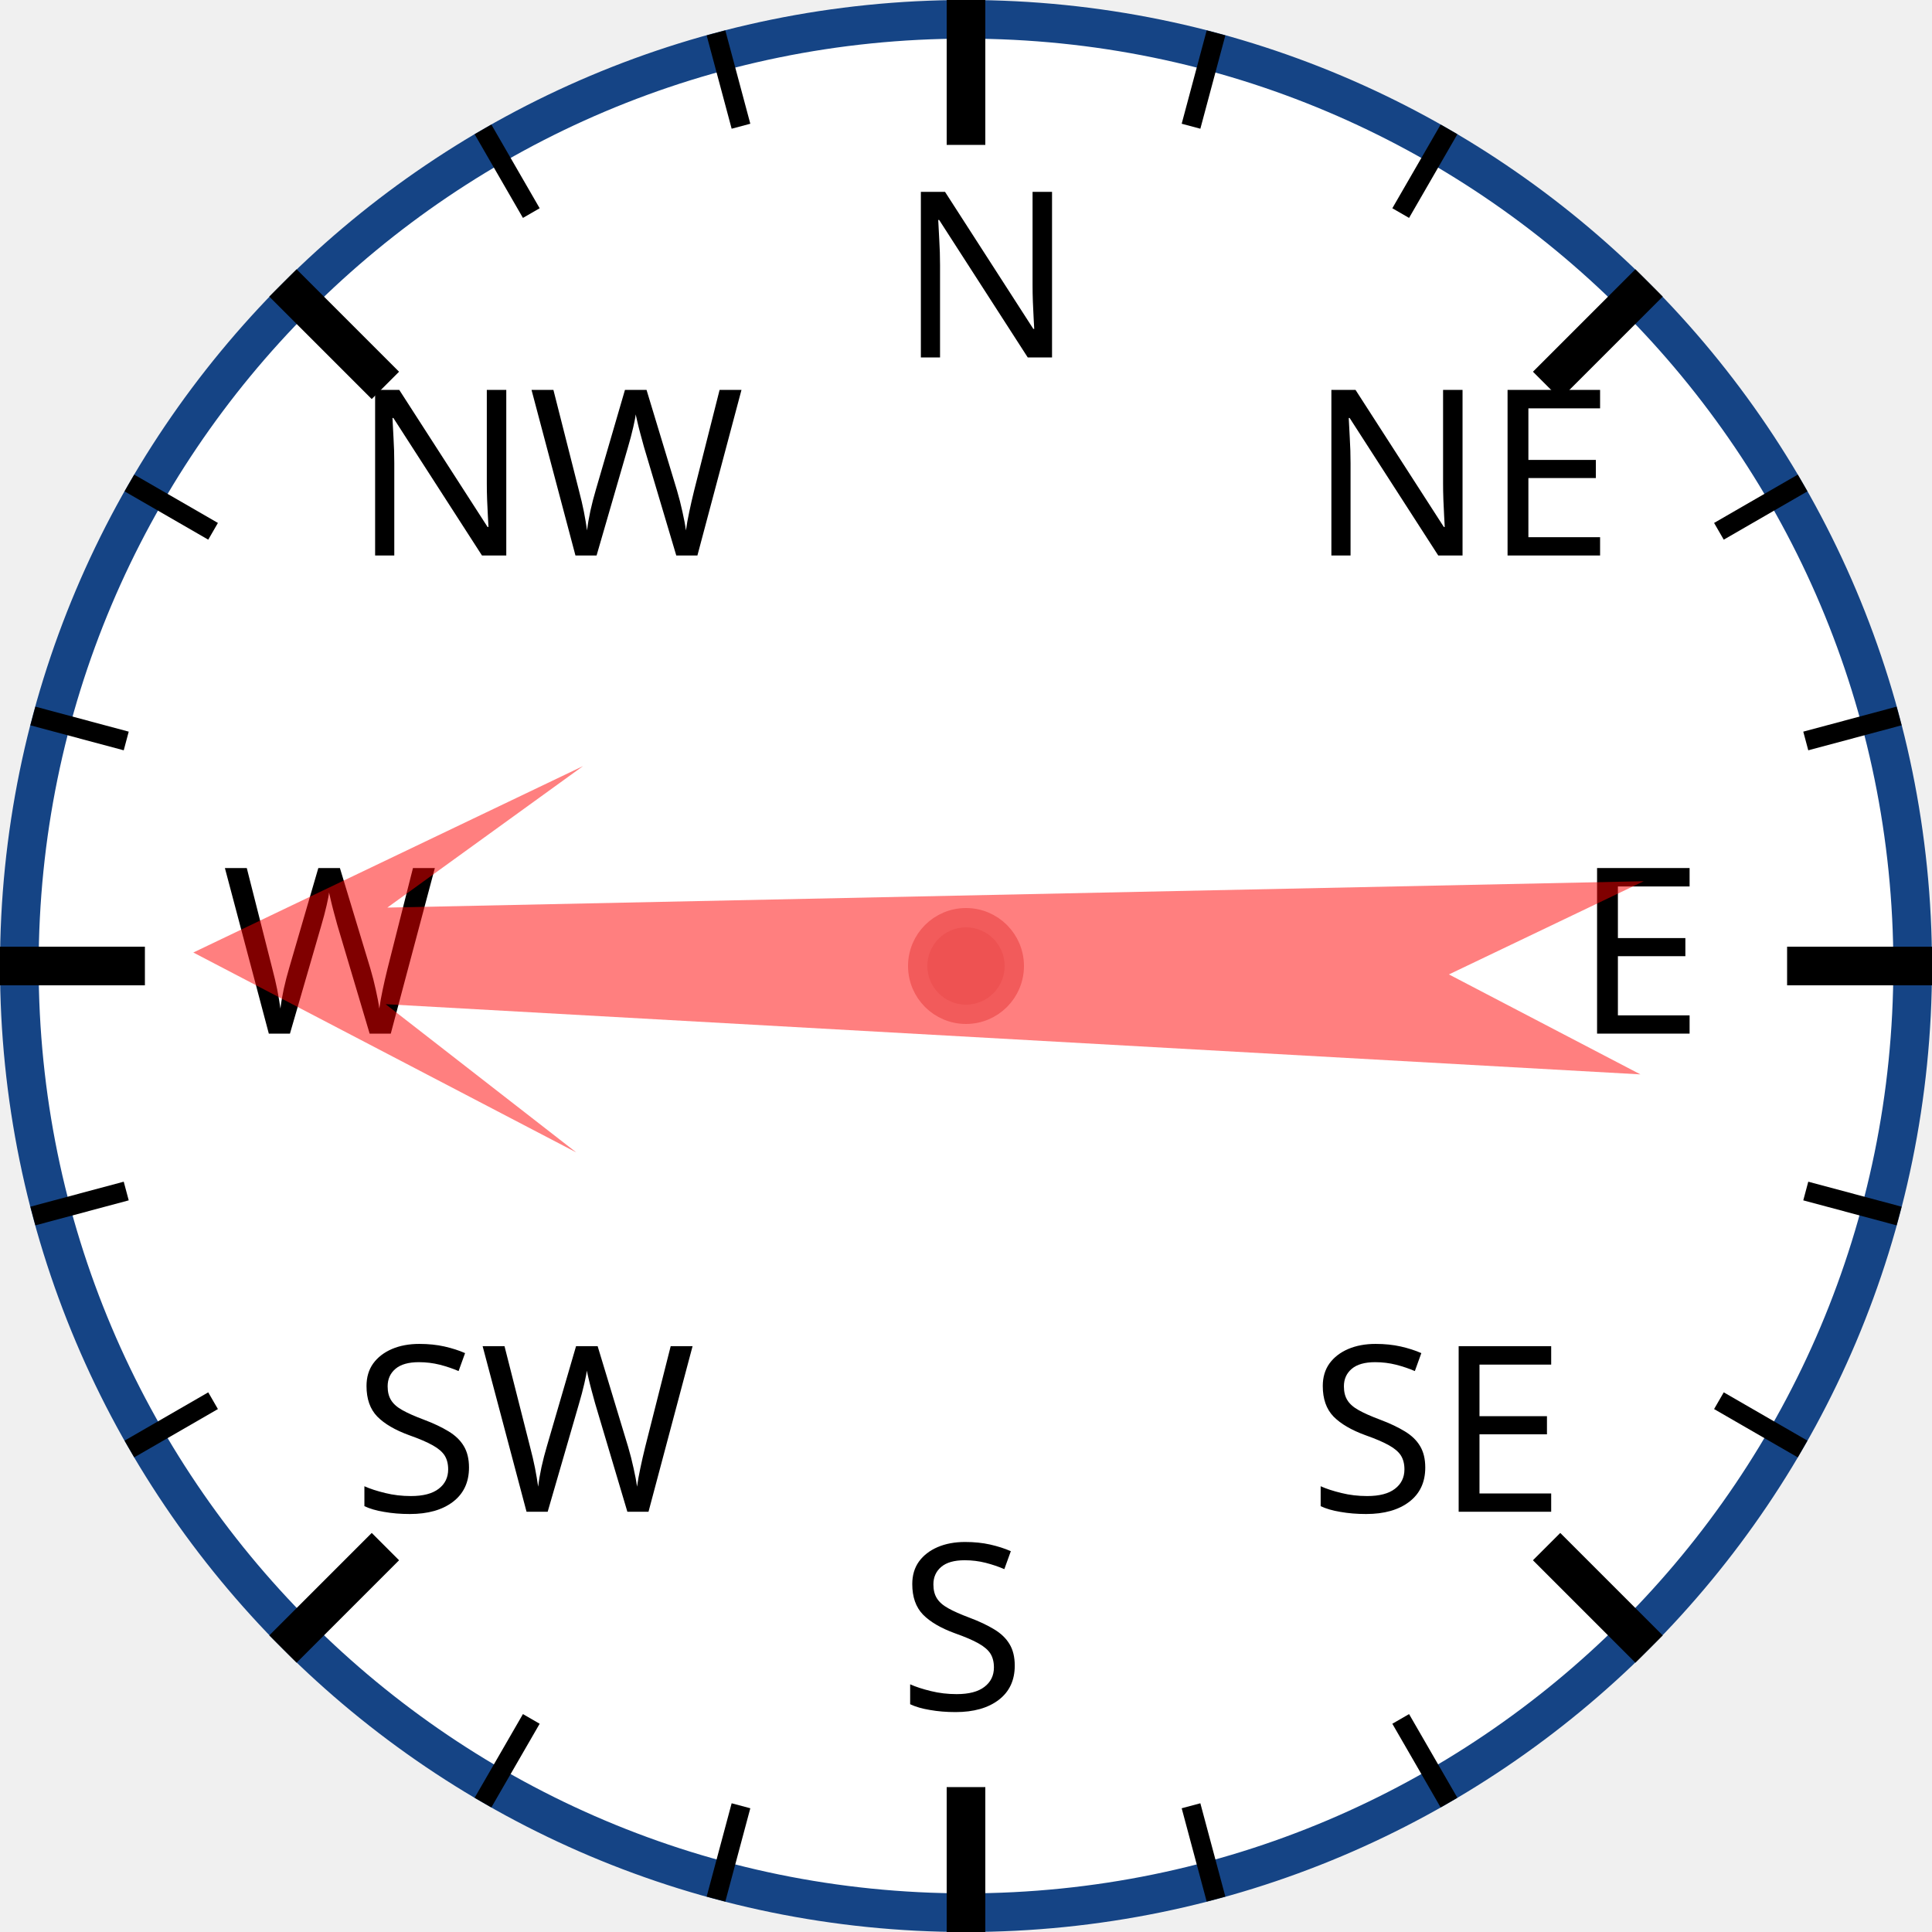
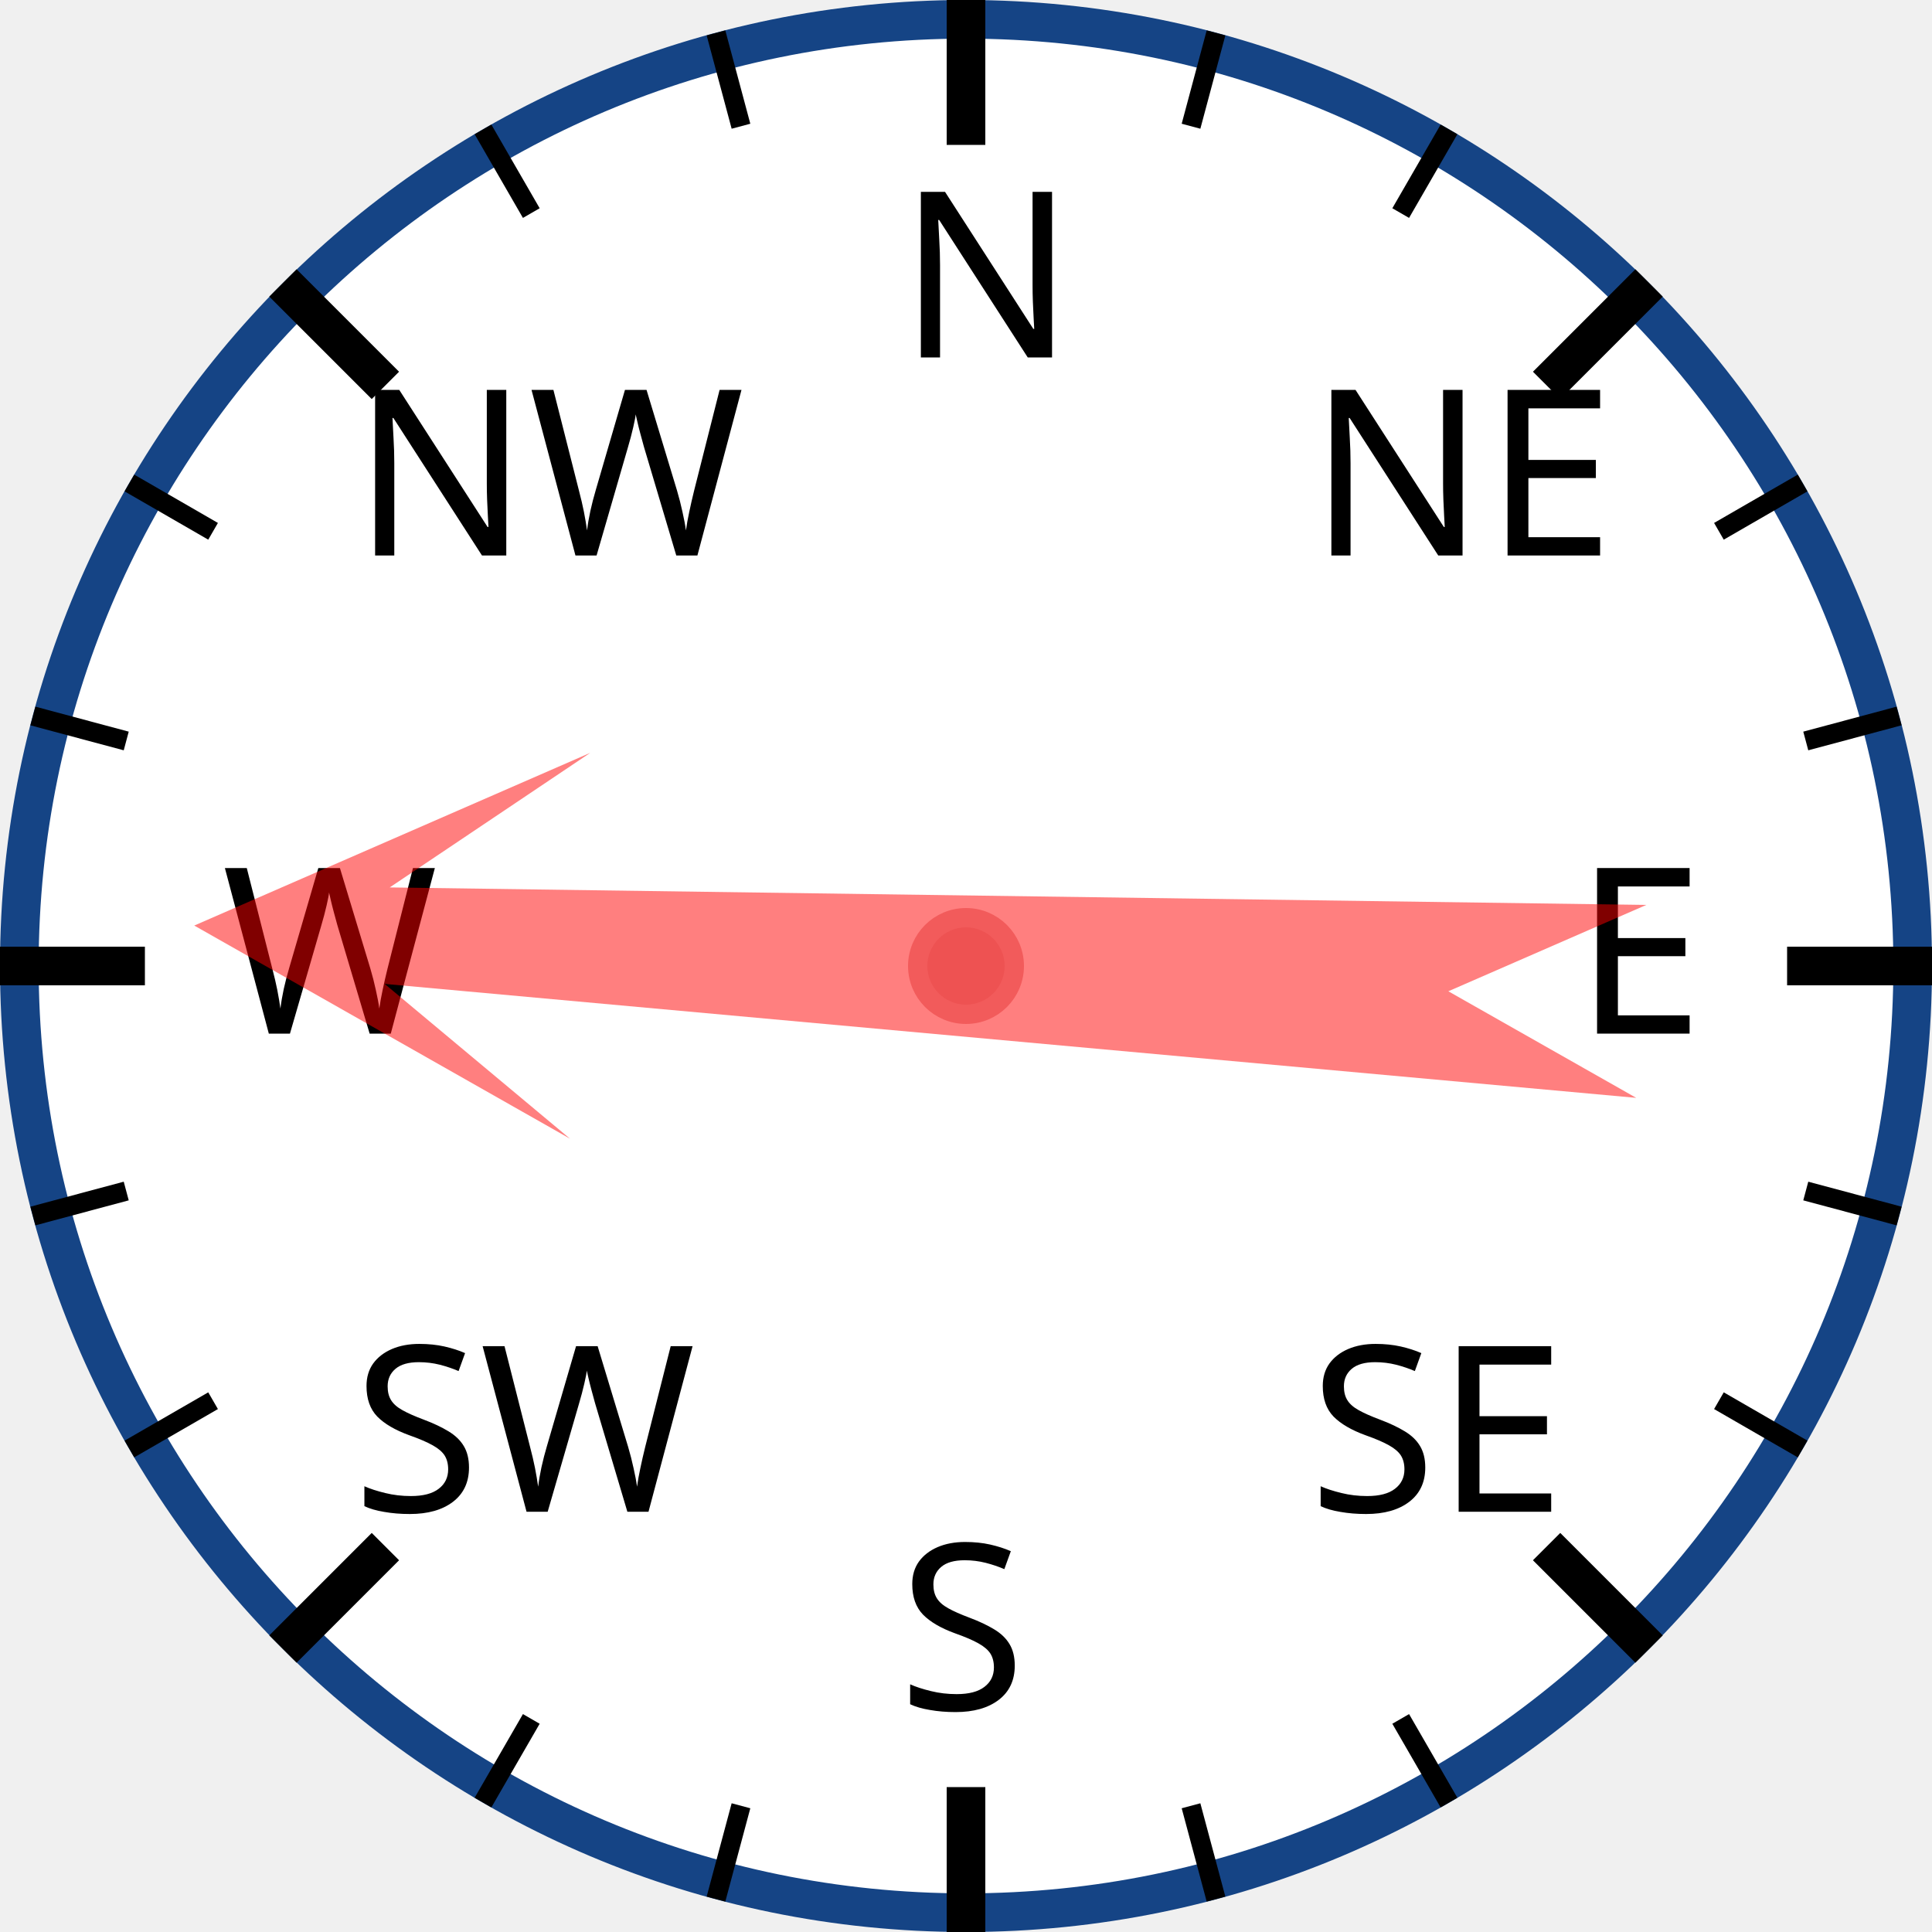
<svg xmlns="http://www.w3.org/2000/svg" width="120px" height="120px" viewBox="0 0 200 200">
  <circle cx="100" cy="100" r="98" style="fill: white; stroke: #154485; stroke-width: 4;" />
  <text x="93.0" y="37.0" style="font-family: sans-serif; font-size: 18pt;">N</text>
  <line x1="100.0" y1="0.0" x2="100.0" y2="15.0" style="stroke: black; stroke-width: 4;" />
  <line x1="74.118" y1="3.407" x2="76.706" y2="13.067" style="stroke: black; stroke-width: 2;" />
  <line x1="50" y1="13.397" x2="55" y2="22.058" style="stroke: black; stroke-width: 2;" />
  <text x="36.503" y="57.503" style="font-family: sans-serif; font-size: 18pt;">NW</text>
  <line x1="29.289" y1="29.289" x2="39.896" y2="39.896" style="stroke: black; stroke-width: 4;" />
  <line x1="13.397" y1="50" x2="22.058" y2="55" style="stroke: black; stroke-width: 2;" />
  <line x1="3.407" y1="74.118" x2="13.067" y2="76.706" style="stroke: black; stroke-width: 2;" />
  <text x="23.0" y="107.0" style="font-family: sans-serif; font-size: 18pt;">W</text>
  <line x1="0.0" y1="100.0" x2="15.0" y2="100.0" style="stroke: black; stroke-width: 4;" />
  <line x1="3.407" y1="125.882" x2="13.067" y2="123.294" style="stroke: black; stroke-width: 2;" />
  <line x1="13.397" y1="150" x2="22.058" y2="145" style="stroke: black; stroke-width: 2;" />
  <text x="36.503" y="156.497" style="font-family: sans-serif; font-size: 18pt;">SW</text>
  <line x1="29.289" y1="170.711" x2="39.896" y2="160.104" style="stroke: black; stroke-width: 4;" />
  <line x1="50" y1="186.603" x2="55" y2="177.942" style="stroke: black; stroke-width: 2;" />
  <line x1="74.118" y1="196.593" x2="76.706" y2="186.933" style="stroke: black; stroke-width: 2;" />
  <text x="93" y="177.0" style="font-family: sans-serif; font-size: 18pt;">S</text>
  <line x1="100" y1="200.0" x2="100" y2="185.0" style="stroke: black; stroke-width: 4;" />
  <line x1="125.882" y1="196.593" x2="123.294" y2="186.933" style="stroke: black; stroke-width: 2;" />
  <line x1="150.0" y1="186.603" x2="145.0" y2="177.942" style="stroke: black; stroke-width: 2;" />
  <text x="135.497" y="156.497" style="font-family: sans-serif; font-size: 18pt;">SE</text>
  <line x1="170.711" y1="170.711" x2="160.104" y2="160.104" style="stroke: black; stroke-width: 4;" />
  <line x1="186.603" y1="150" x2="177.942" y2="145" style="stroke: black; stroke-width: 2;" />
  <line x1="196.593" y1="125.882" x2="186.933" y2="123.294" style="stroke: black; stroke-width: 2;" />
  <text x="163.0" y="107" style="font-family: sans-serif; font-size: 18pt;">E</text>
  <line x1="200.0" y1="100" x2="185.0" y2="100" style="stroke: black; stroke-width: 4;" />
  <line x1="196.593" y1="74.118" x2="186.933" y2="76.706" style="stroke: black; stroke-width: 2;" />
  <line x1="186.603" y1="50" x2="177.942" y2="55" style="stroke: black; stroke-width: 2;" />
  <text x="135.497" y="57.503" style="font-family: sans-serif; font-size: 18pt;">NE</text>
  <line x1="170.711" y1="29.289" x2="160.104" y2="39.896" style="stroke: black; stroke-width: 4;" />
  <line x1="150" y1="13.397" x2="145" y2="22.058" style="stroke: black; stroke-width: 2;" />
  <line x1="125.882" y1="3.407" x2="123.294" y2="13.067" style="stroke: black; stroke-width: 2;" />
-   <polygon points="100 20 120 60 105 40 110 170 100 150 90 170 95 40 80 60" style="fill: red; fill-opacity: 0.5;" transform="rotate(271,100,100)" />
+   <polygon points="100 20 120 60 105 40 110 170 100 150 90 170 95 40 80 60" style="fill: red; fill-opacity: 0.5;" transform="rotate(273,100,100)" />
  <circle cx="100" cy="100" r="5" style="fill: #EE5252; stroke: #F25B5B; stroke-width: 2;" />
</svg>
